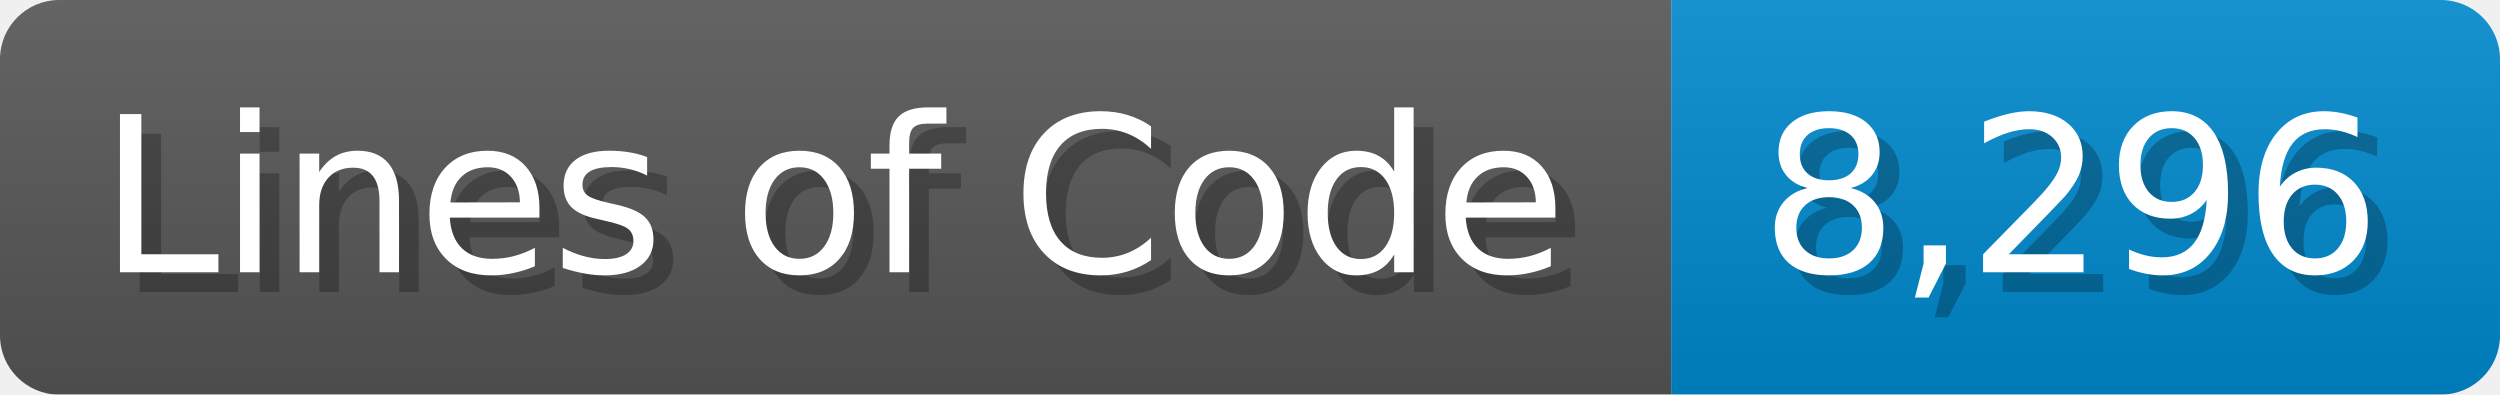
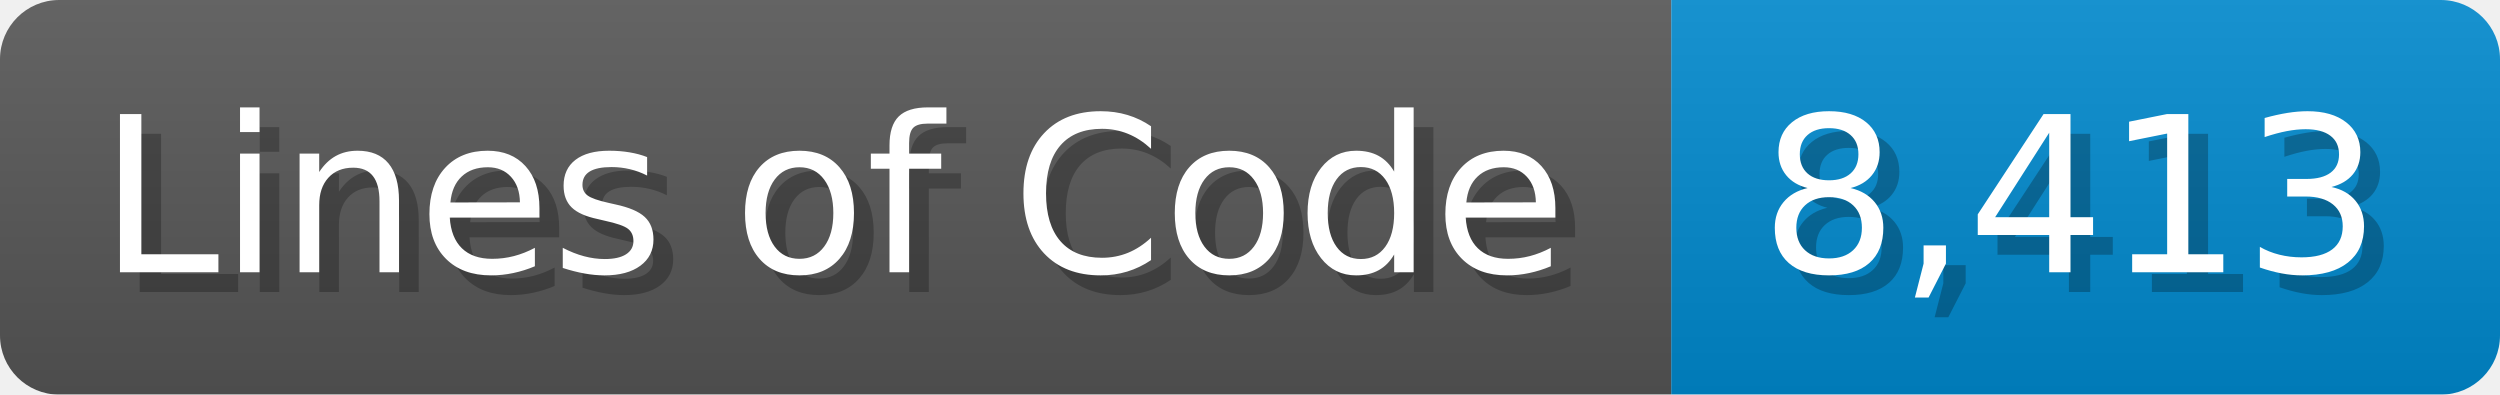
<svg xmlns="http://www.w3.org/2000/svg" width="126.7" height="20" viewBox="0 0 1267 200">
  <linearGradient id="a" x2="0" y2="100%">
    <stop offset="0" stop-opacity=".1" stop-color="#EEE" />
    <stop offset="1" stop-opacity=".1" />
  </linearGradient>
  <mask id="m">
    <rect width="1267" height="200" rx="30" fill="#FFF" />
  </mask>
  <g mask="url(#m)">
    <rect width="847" height="200" fill="#555" />
    <rect width="420" height="200" fill="#08C" x="847" />
    <rect width="1267" height="200" fill="url(#a)" />
  </g>
  <g fill="#fff" text-anchor="start" font-family="Verdana,DejaVu Sans,sans-serif" font-size="110">
    <text x="60" y="148" textLength="747" fill="#000" opacity="0.25">Lines of Code</text>
    <text x="50" y="138" textLength="747">Lines of Code</text>
-     <text x="902" y="148" textLength="320" fill="#000" opacity="0.25">8,296</text>
-     <text x="892" y="138" textLength="320">8,296</text>
+     <text x="902" y="148" textLength="320" fill="#000" opacity="0.25">8,413</text>
+     <text x="892" y="138" textLength="320">8,413</text>
  </g>
</svg>
